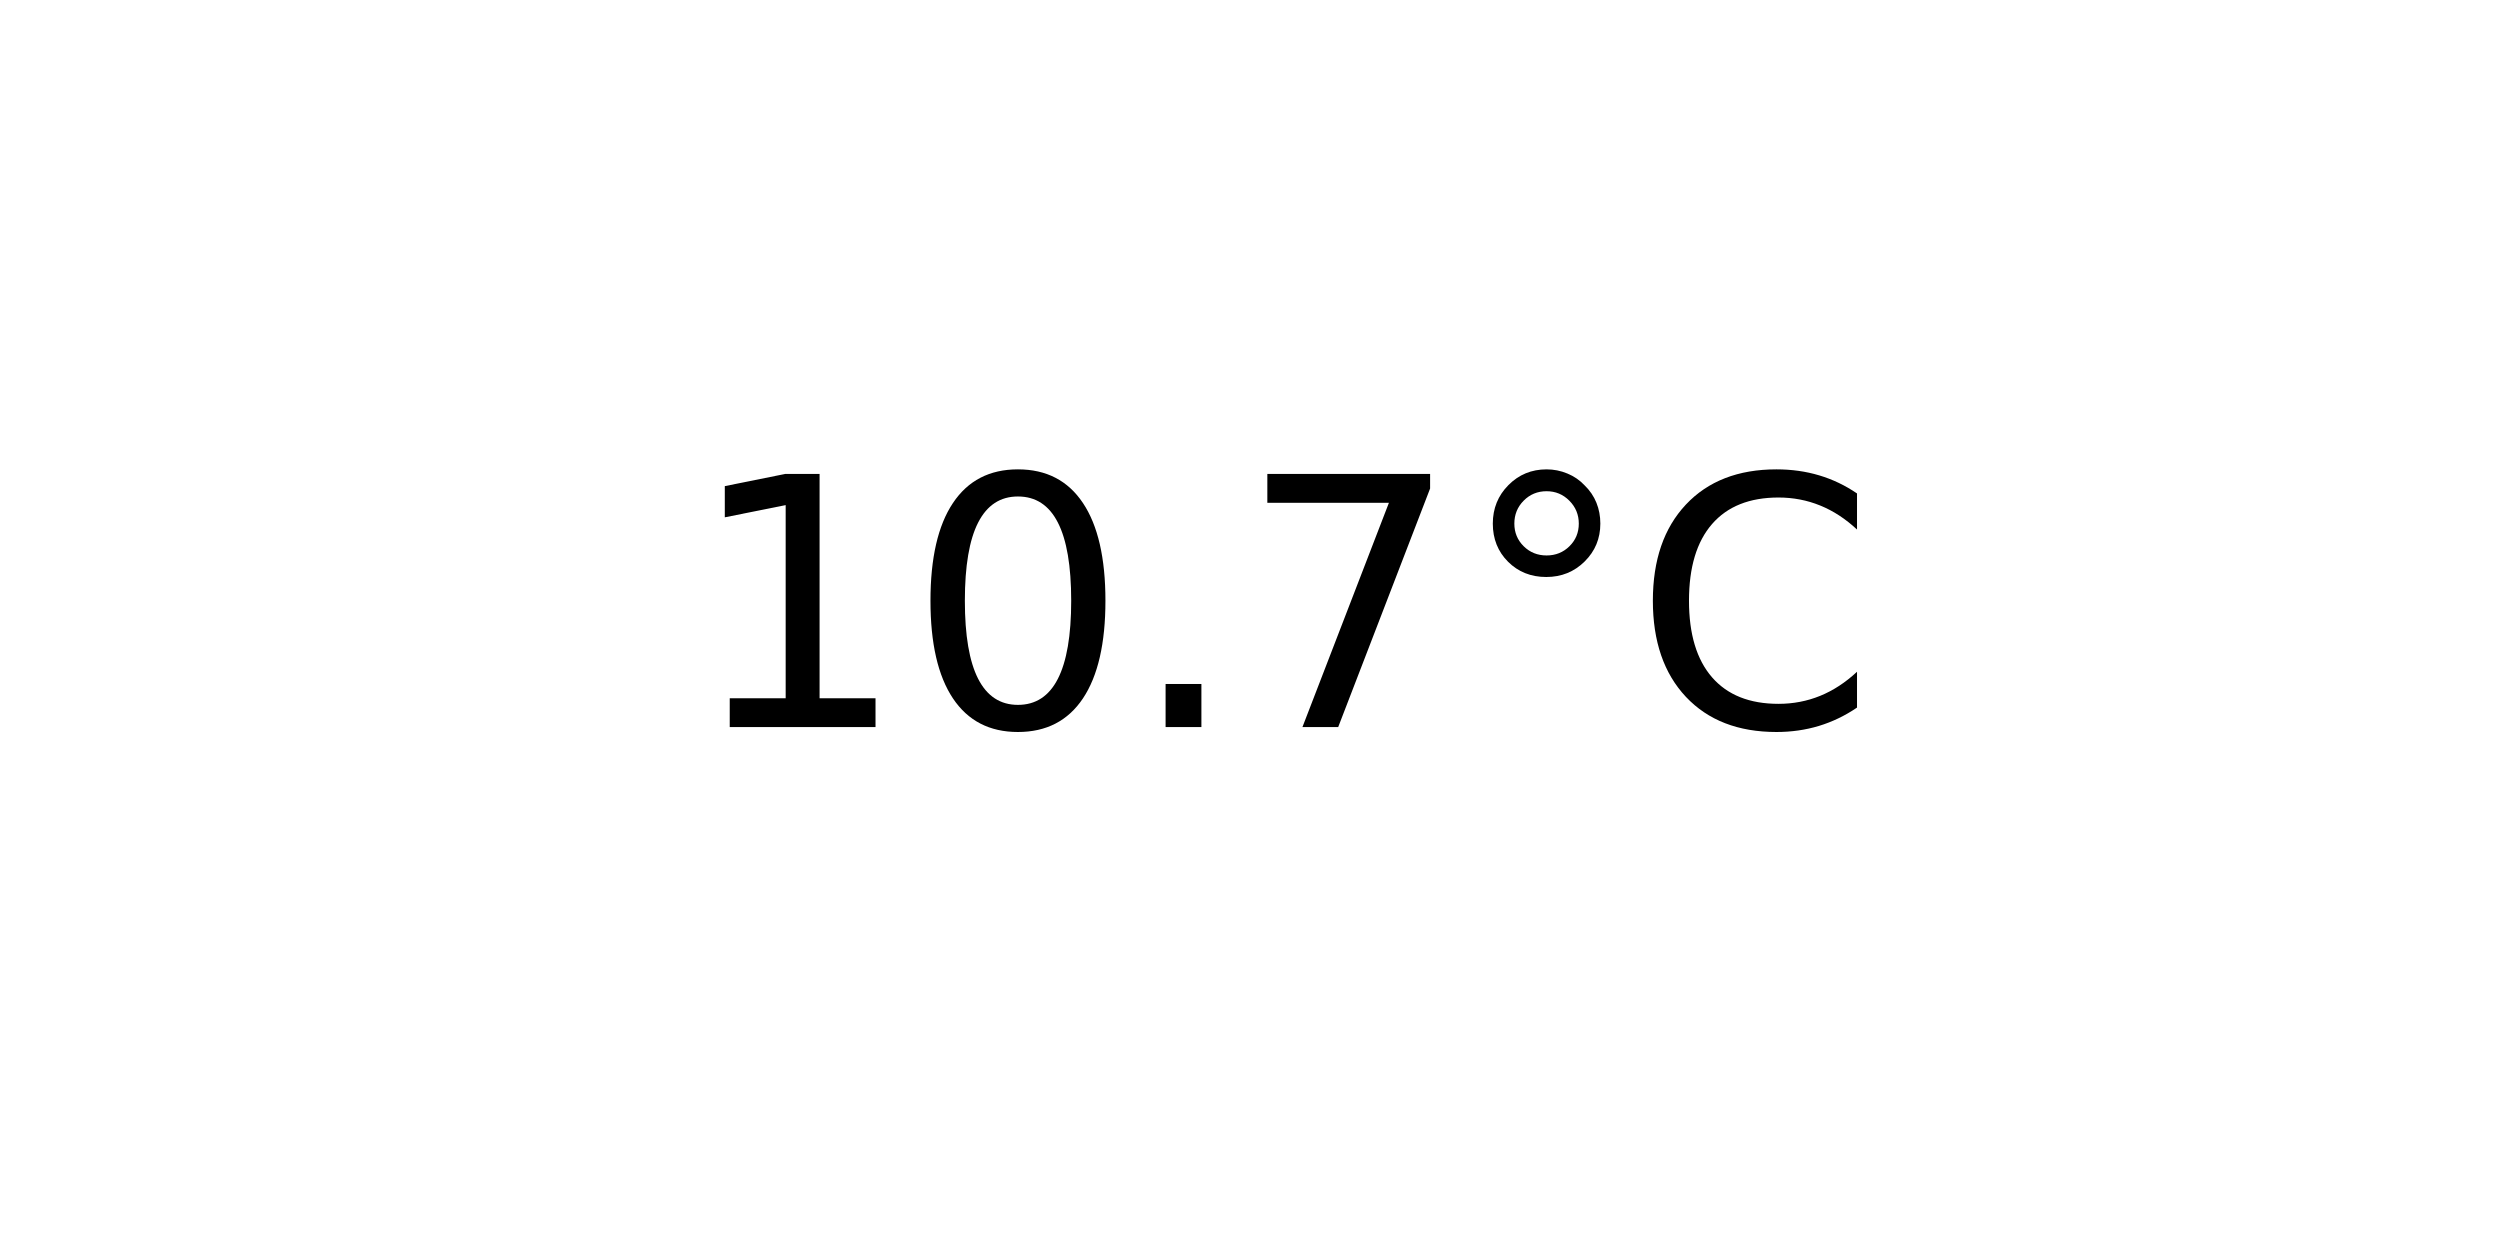
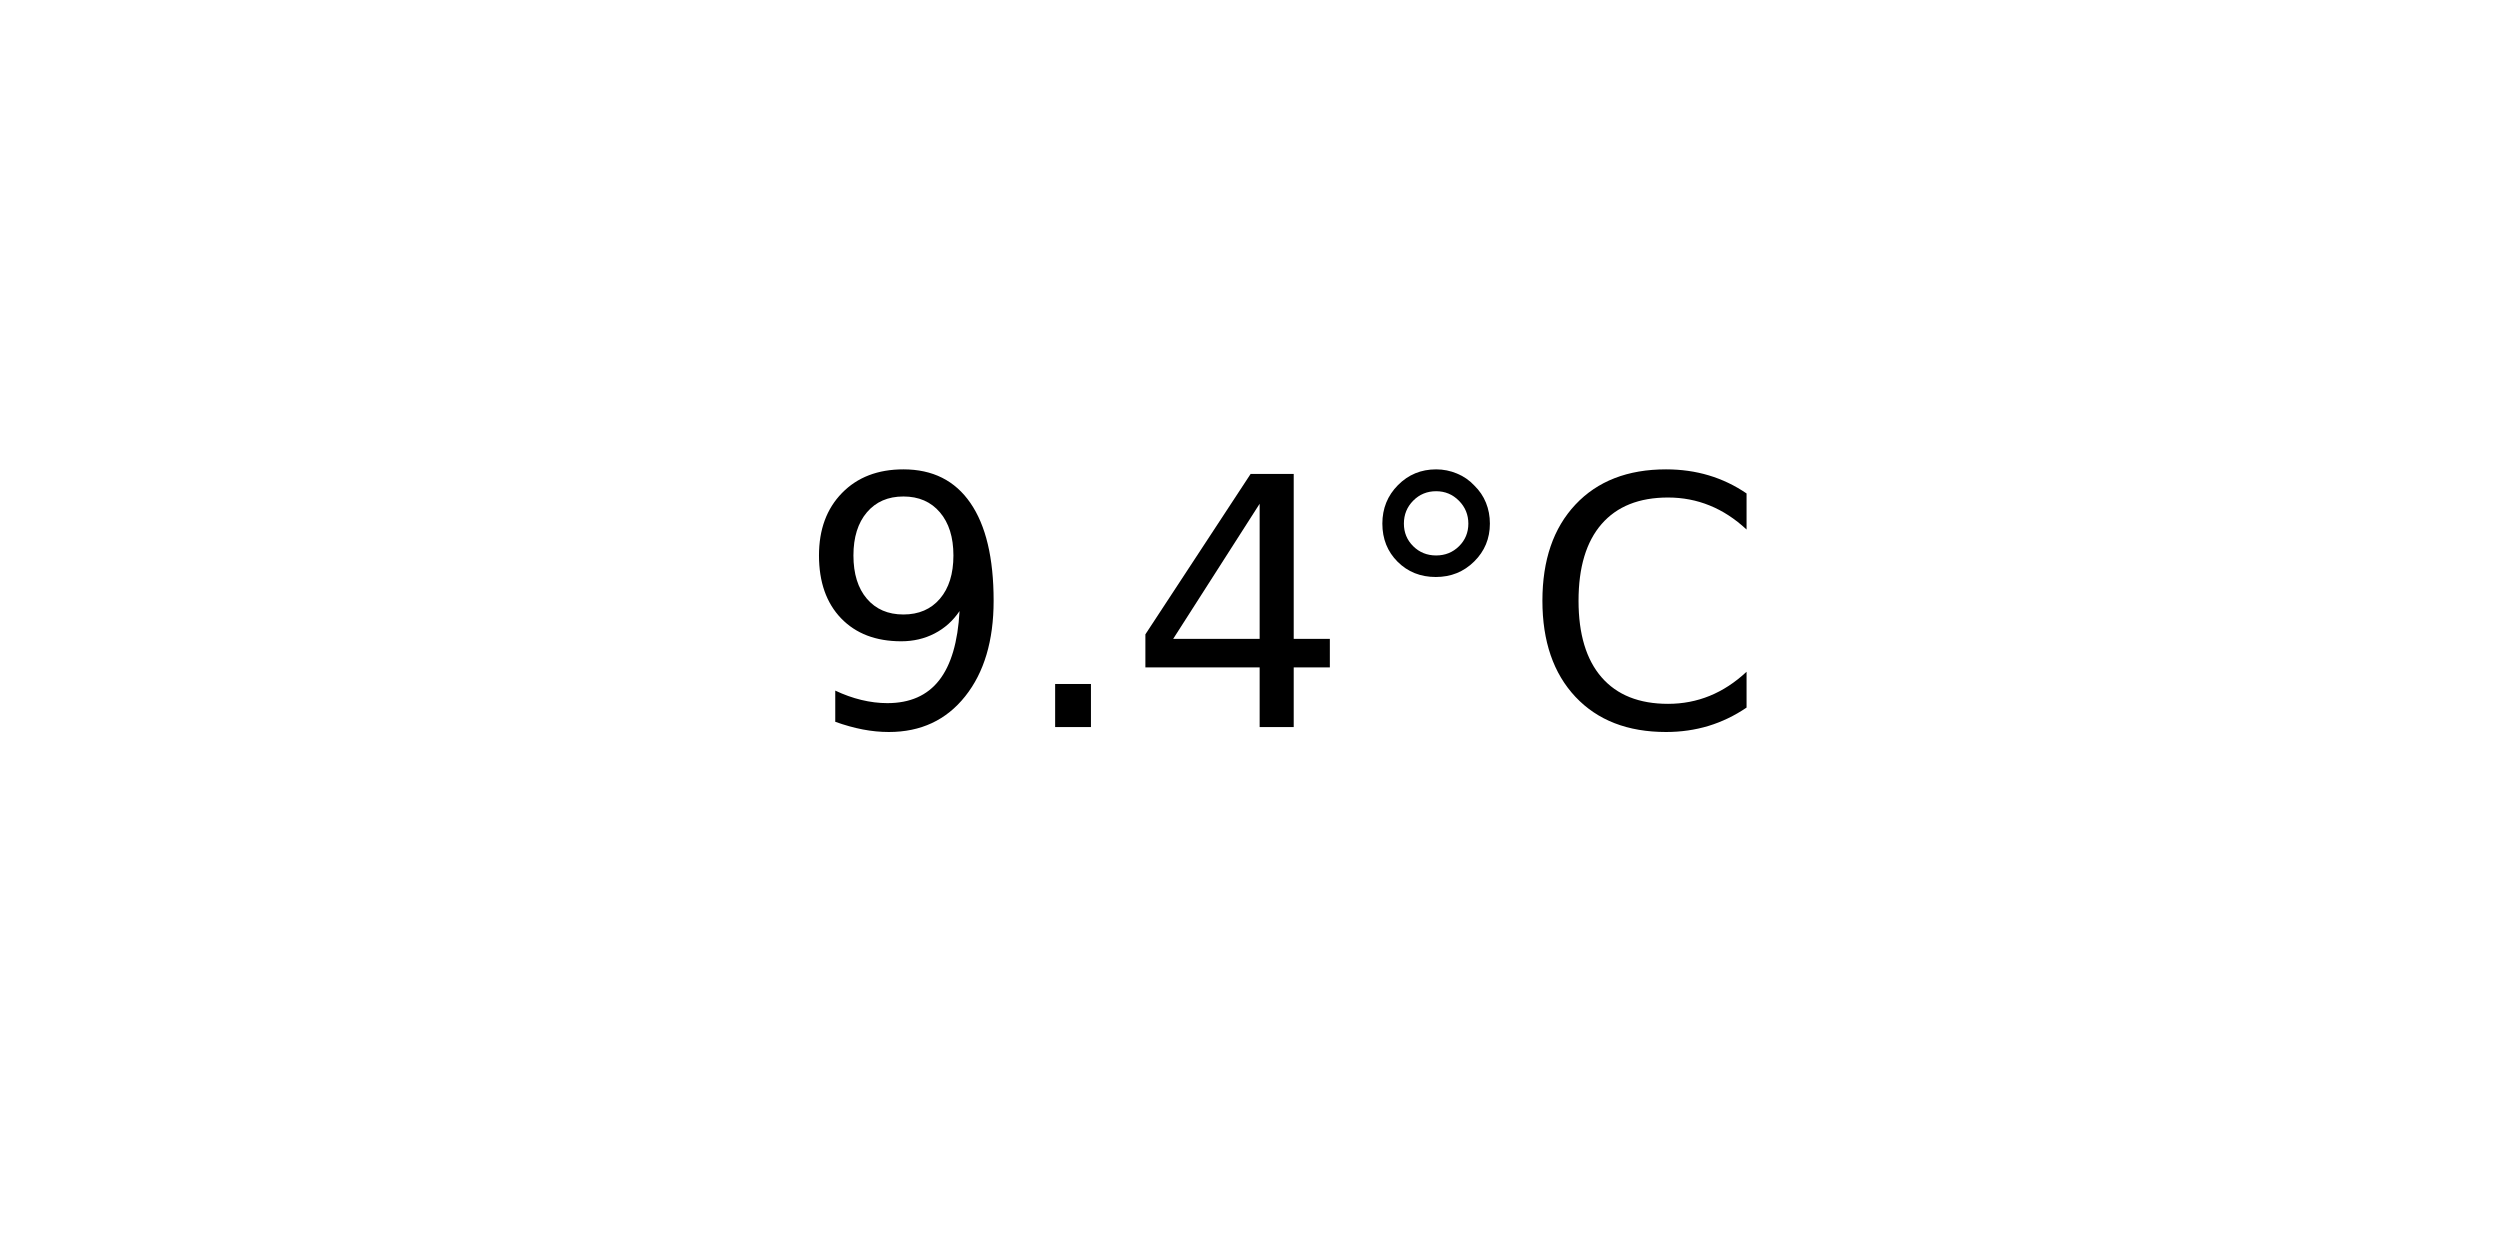
<svg xmlns="http://www.w3.org/2000/svg" xmlns:xlink="http://www.w3.org/1999/xlink" width="72pt" height="36pt" viewBox="0 0 72 36" version="1.1">
  <defs>
    <style type="text/css">*{stroke-linejoin: round; stroke-linecap: butt}</style>
  </defs>
  <g id="figure_1">
    <g id="axes_1">
      <g id="text_1">
-         <g transform="translate(19.77578 20.93937) scale(0.1 -0.1)">
+         <g transform="translate(22.95703 20.93937) scale(0.1 -0.1)">
          <defs>
-             <path id="DejaVuSans-31" d="M 794 531  L 1825 531  L 1825 4091  L 703 3866  L 703 4441  L 1819 4666  L 2450 4666  L 2450 531  L 3481 531  L 3481 0  L 794 0  L 794 531  z " transform="scale(0.015625)" />
-             <path id="DejaVuSans-30" d="M 2034 4250  Q 1547 4250 1301 3770  Q 1056 3291 1056 2328  Q 1056 1369 1301 889  Q 1547 409 2034 409  Q 2525 409 2770 889  Q 3016 1369 3016 2328  Q 3016 3291 2770 3770  Q 2525 4250 2034 4250  z M 2034 4750  Q 2819 4750 3233 4129  Q 3647 3509 3647 2328  Q 3647 1150 3233 529  Q 2819 -91 2034 -91  Q 1250 -91 836 529  Q 422 1150 422 2328  Q 422 3509 836 4129  Q 1250 4750 2034 4750  z " transform="scale(0.015625)" />
+             <path id="DejaVuSans-39" d="M 703 97  L 703 672  Q 941 559 1184 500  Q 1428 441 1663 441  Q 2288 441 2617 861  Q 2947 1281 2994 2138  Q 2813 1869 2534 1725  Q 2256 1581 1919 1581  Q 1219 1581 811 2004  Q 403 2428 403 3163  Q 403 3881 828 4315  Q 1253 4750 1959 4750  Q 2769 4750 3195 4129  Q 3622 3509 3622 2328  Q 3622 1225 3098 567  Q 2575 -91 1691 -91  Q 1453 -91 1209 -44  Q 966 3 703 97  z M 1959 2075  Q 2384 2075 2632 2365  Q 2881 2656 2881 3163  Q 2881 3666 2632 3958  Q 2384 4250 1959 4250  Q 1534 4250 1286 3958  Q 1038 3666 1038 3163  Q 1038 2656 1286 2365  Q 1534 2075 1959 2075  z " transform="scale(0.015625)" />
            <path id="DejaVuSans-2e" d="M 684 794  L 1344 794  L 1344 0  L 684 0  L 684 794  z " transform="scale(0.015625)" />
-             <path id="DejaVuSans-37" d="M 525 4666  L 3525 4666  L 3525 4397  L 1831 0  L 1172 0  L 2766 4134  L 525 4134  L 525 4666  z " transform="scale(0.015625)" />
+             <path id="DejaVuSans-34" d="M 2419 4116  L 825 1625  L 2419 1625  L 2419 4116  z M 2253 4666  L 3047 4666  L 3047 1625  L 3713 1625  L 3713 1100  L 3047 1100  L 3047 0  L 2419 0  L 2419 1100  L 313 1100  L 313 1709  L 2253 4666  z " transform="scale(0.015625)" />
            <path id="DejaVuSans-b0" d="M 1600 4347  Q 1350 4347 1178 4173  Q 1006 4000 1006 3750  Q 1006 3503 1178 3333  Q 1350 3163 1600 3163  Q 1850 3163 2022 3333  Q 2194 3503 2194 3750  Q 2194 3997 2020 4172  Q 1847 4347 1600 4347  z M 1600 4750  Q 1800 4750 1984 4673  Q 2169 4597 2303 4453  Q 2447 4313 2519 4134  Q 2591 3956 2591 3750  Q 2591 3338 2302 3052  Q 2013 2766 1594 2766  Q 1172 2766 890 3047  Q 609 3328 609 3750  Q 609 4169 896 4459  Q 1184 4750 1600 4750  z " transform="scale(0.015625)" />
            <path id="DejaVuSans-43" d="M 4122 4306  L 4122 3641  Q 3803 3938 3442 4084  Q 3081 4231 2675 4231  Q 1875 4231 1450 3742  Q 1025 3253 1025 2328  Q 1025 1406 1450 917  Q 1875 428 2675 428  Q 3081 428 3442 575  Q 3803 722 4122 1019  L 4122 359  Q 3791 134 3420 21  Q 3050 -91 2638 -91  Q 1578 -91 968 557  Q 359 1206 359 2328  Q 359 3453 968 4101  Q 1578 4750 2638 4750  Q 3056 4750 3426 4639  Q 3797 4528 4122 4306  z " transform="scale(0.015625)" />
          </defs>
-           <use xlink:href="#DejaVuSans-31" />
-           <use xlink:href="#DejaVuSans-30" x="63.623" />
-           <use xlink:href="#DejaVuSans-2e" x="127.246" />
-           <use xlink:href="#DejaVuSans-37" x="159.033" />
-           <use xlink:href="#DejaVuSans-b0" x="222.656" />
-           <use xlink:href="#DejaVuSans-43" x="272.656" />
+           <use xlink:href="#DejaVuSans-39" />
+           <use xlink:href="#DejaVuSans-2e" x="63.623" />
+           <use xlink:href="#DejaVuSans-34" x="95.41" />
+           <use xlink:href="#DejaVuSans-b0" x="159.033" />
+           <use xlink:href="#DejaVuSans-43" x="209.033" />
        </g>
      </g>
    </g>
  </g>
</svg>
